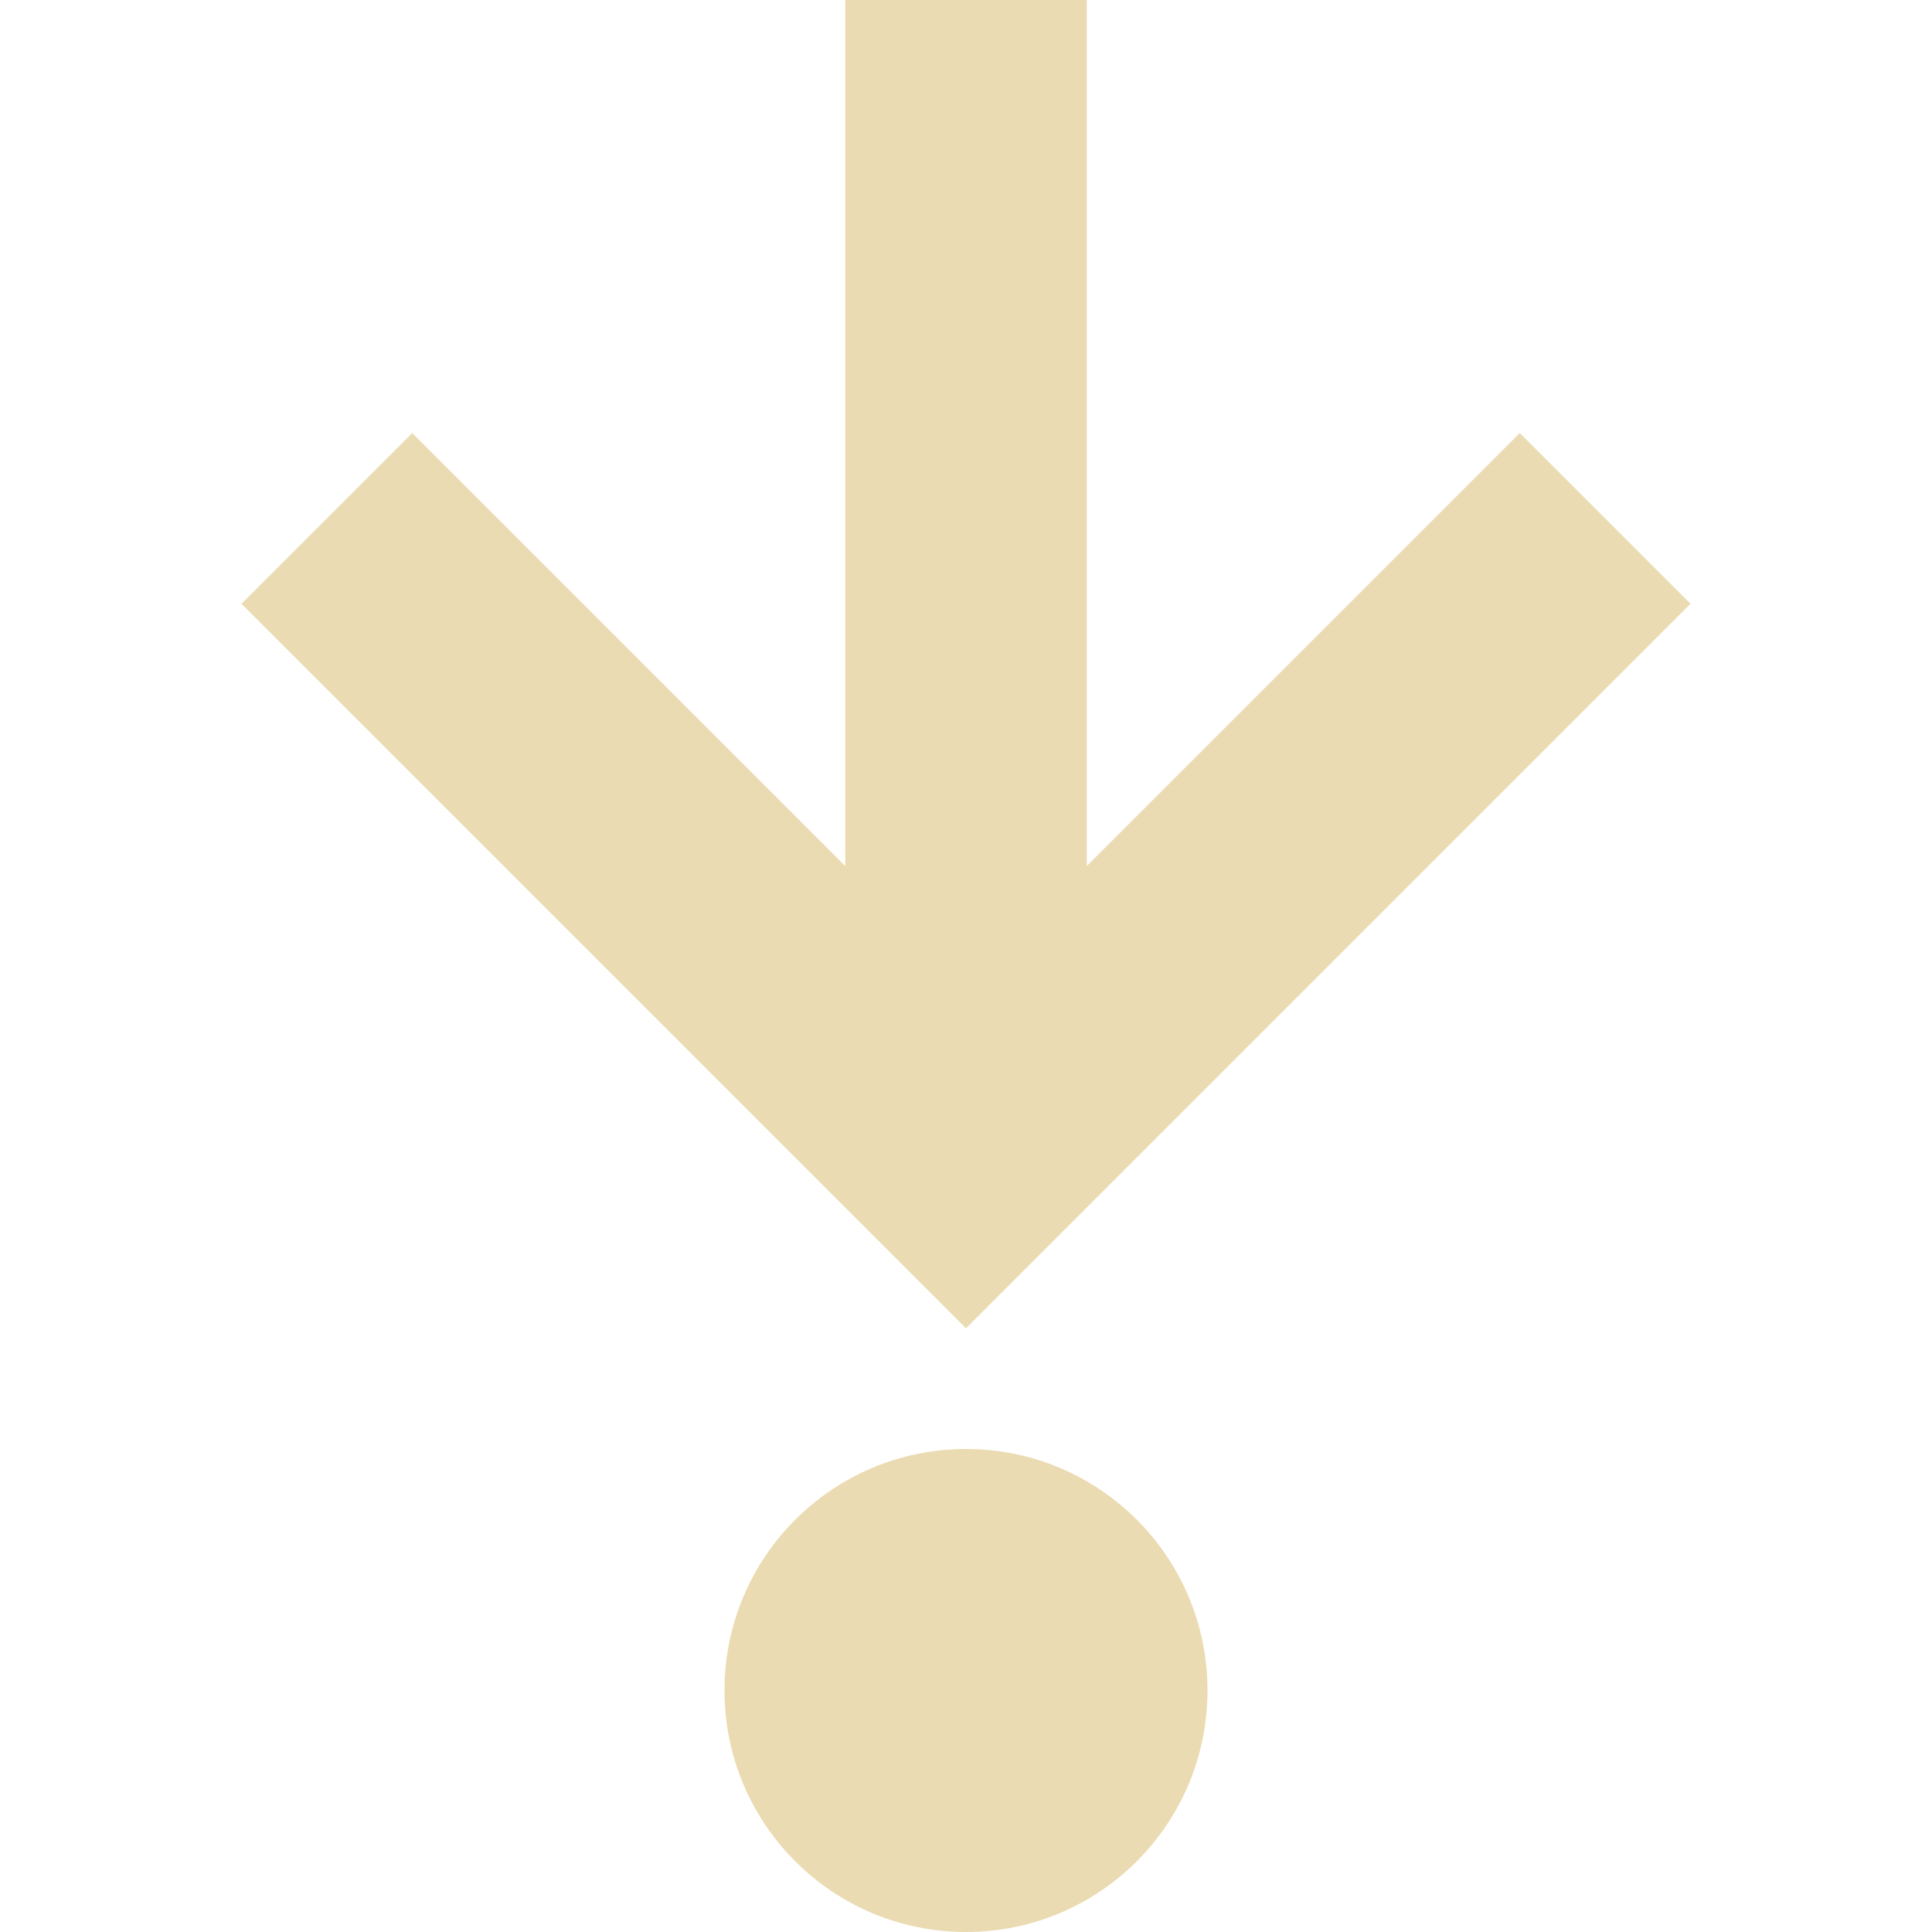
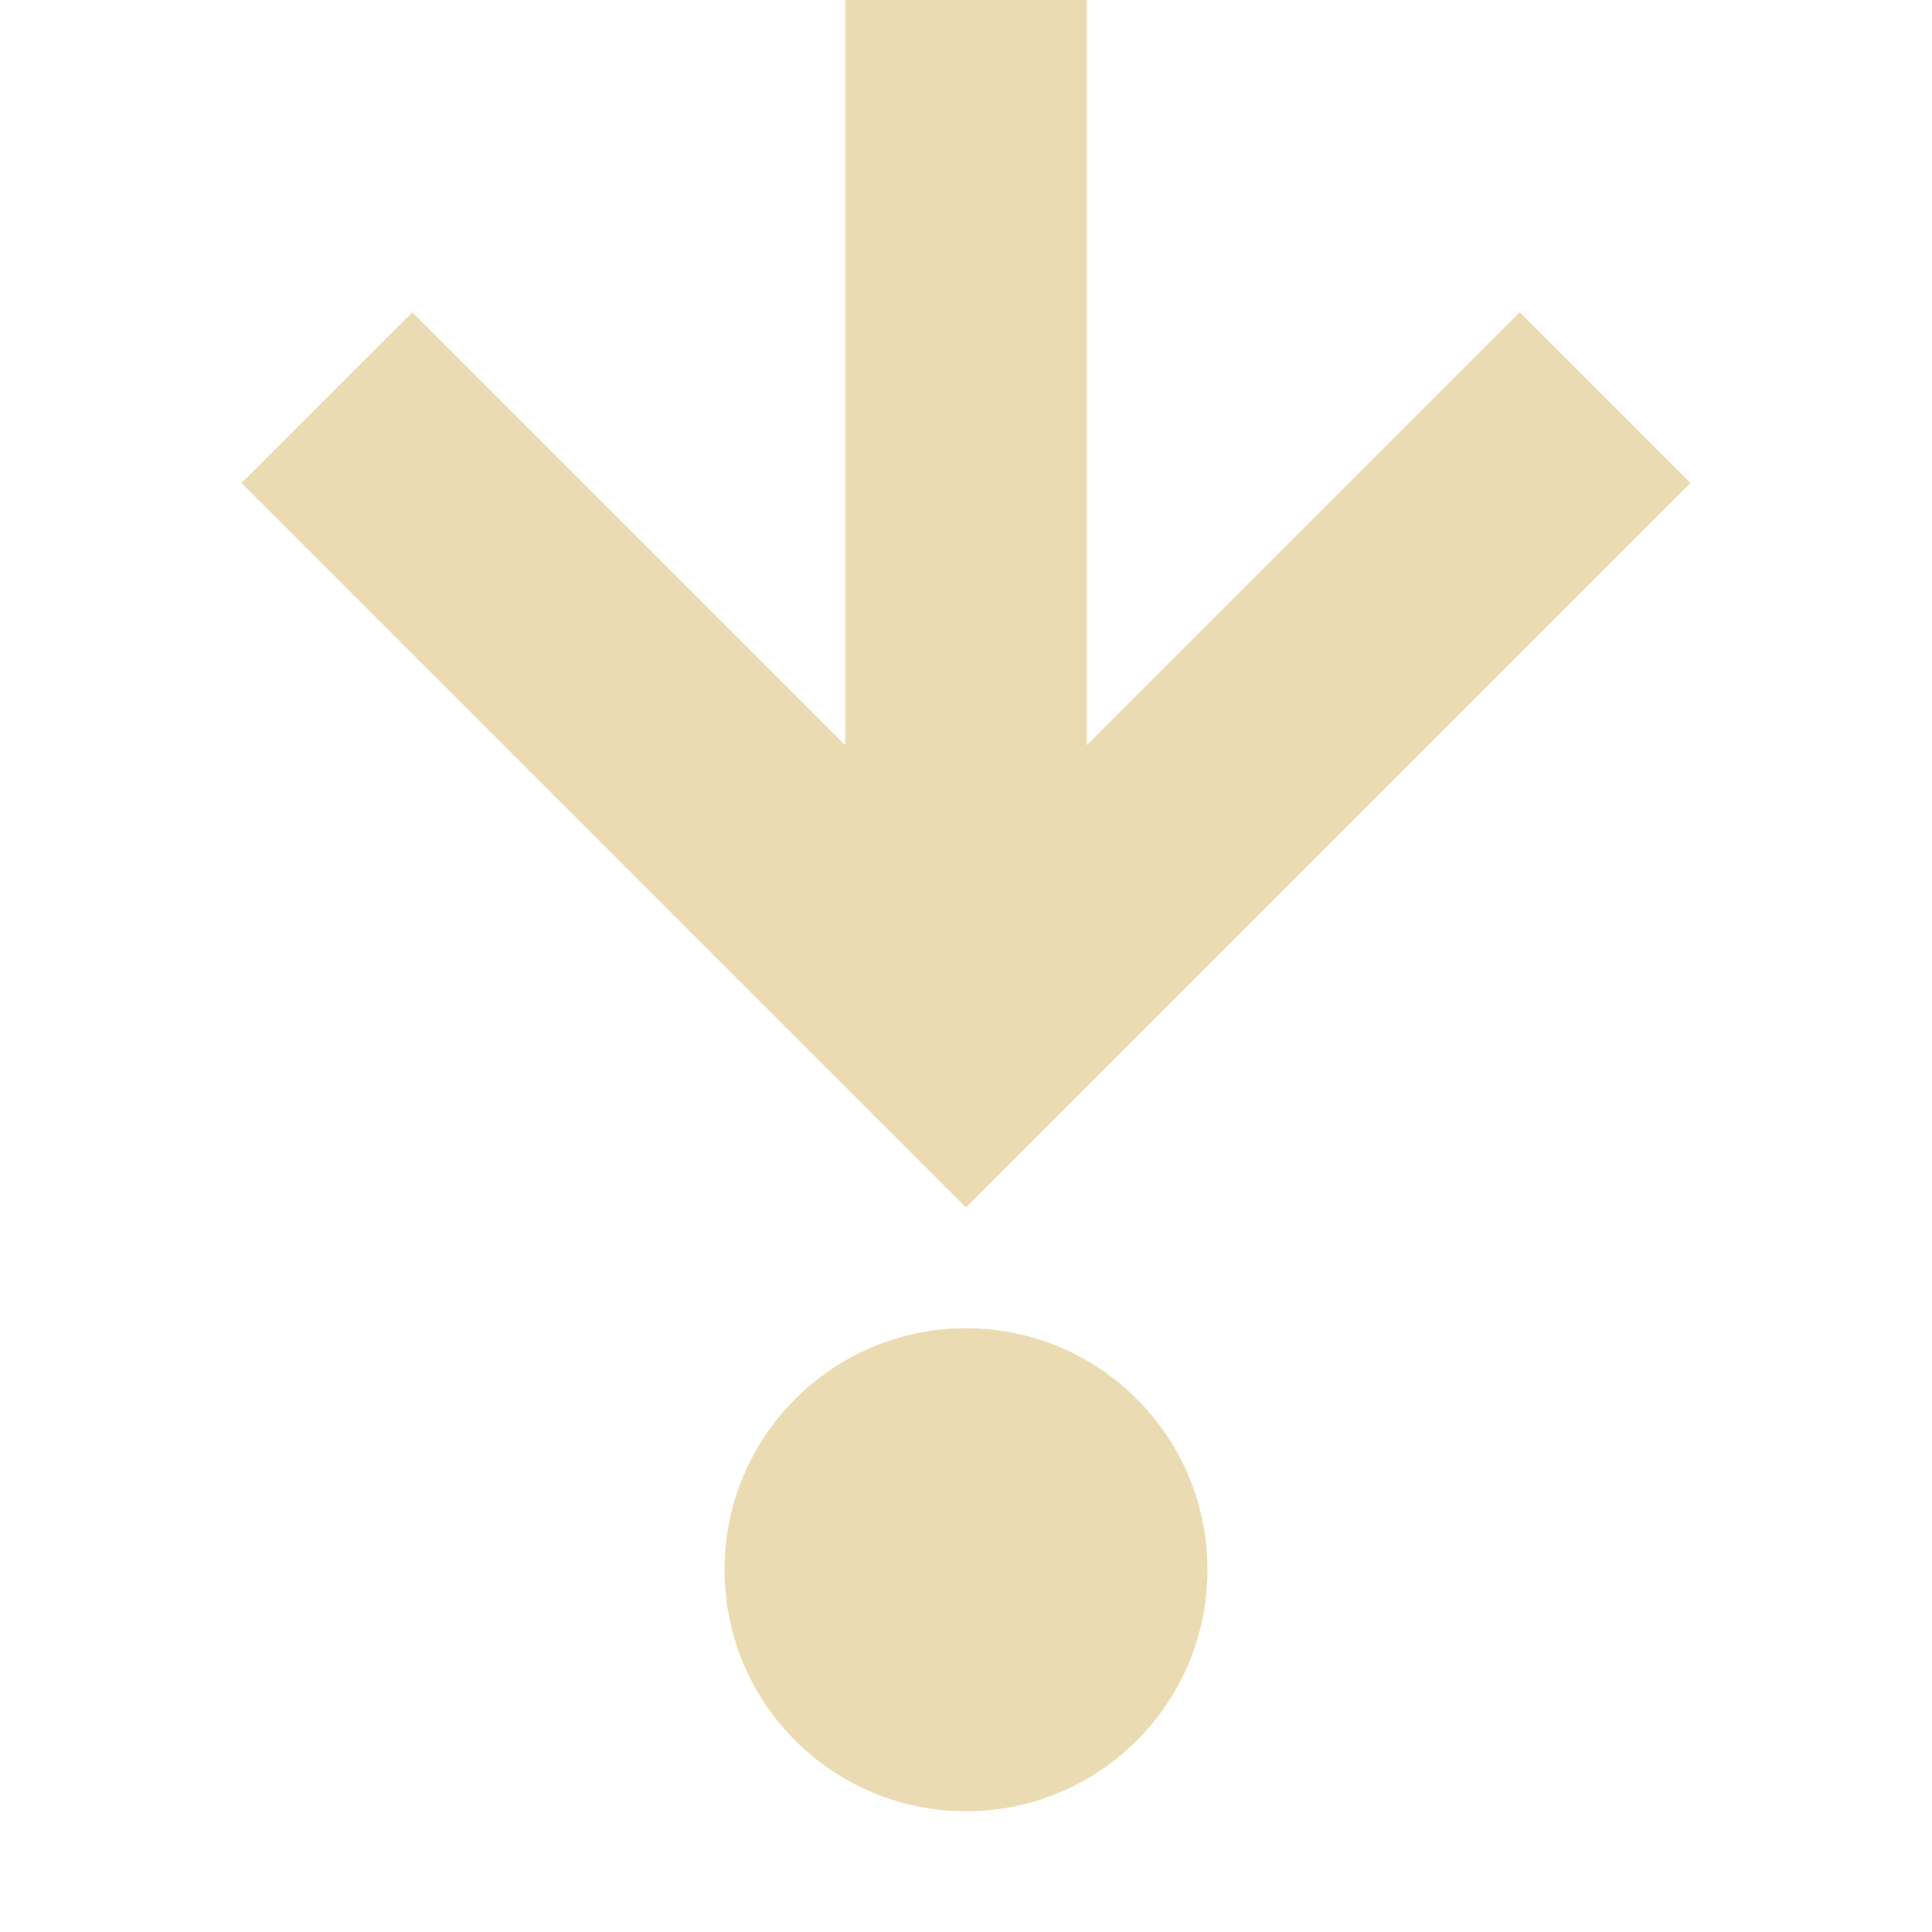
<svg xmlns="http://www.w3.org/2000/svg" width="16" height="16" version="1.1" viewBox="0 0 16 16">
  <defs>
    <style type="text/css">.ColorScheme-Text { color:#ebdbb2; } .ColorScheme-Highlight { color:#458588; }</style>
  </defs>
-   <path class="ColorScheme-Text" d="m7 0v7.172l-3.586-3.586-1.414 1.414 6 6 6-6-1.414-1.414-3.586 3.586v-7.172h-2zm1 12c-1.105 0-2 0.895-2 2s0.895 2 2 2 2-0.895 2-2c0-1.105-0.895-2-2-2z" fill="currentColor" />
+   <path class="ColorScheme-Text" d="m7 0v6.172l-3.586-3.586-1.414 1.414 6 6 6-6-1.414-1.414-3.586 3.586v-6.172zm1 11c-1.105 0-2 0.895-2 2s0.895 2 2 2 2-0.895 2-2c0-1.105-0.895-2-2-2z" fill="currentColor" />
</svg>
